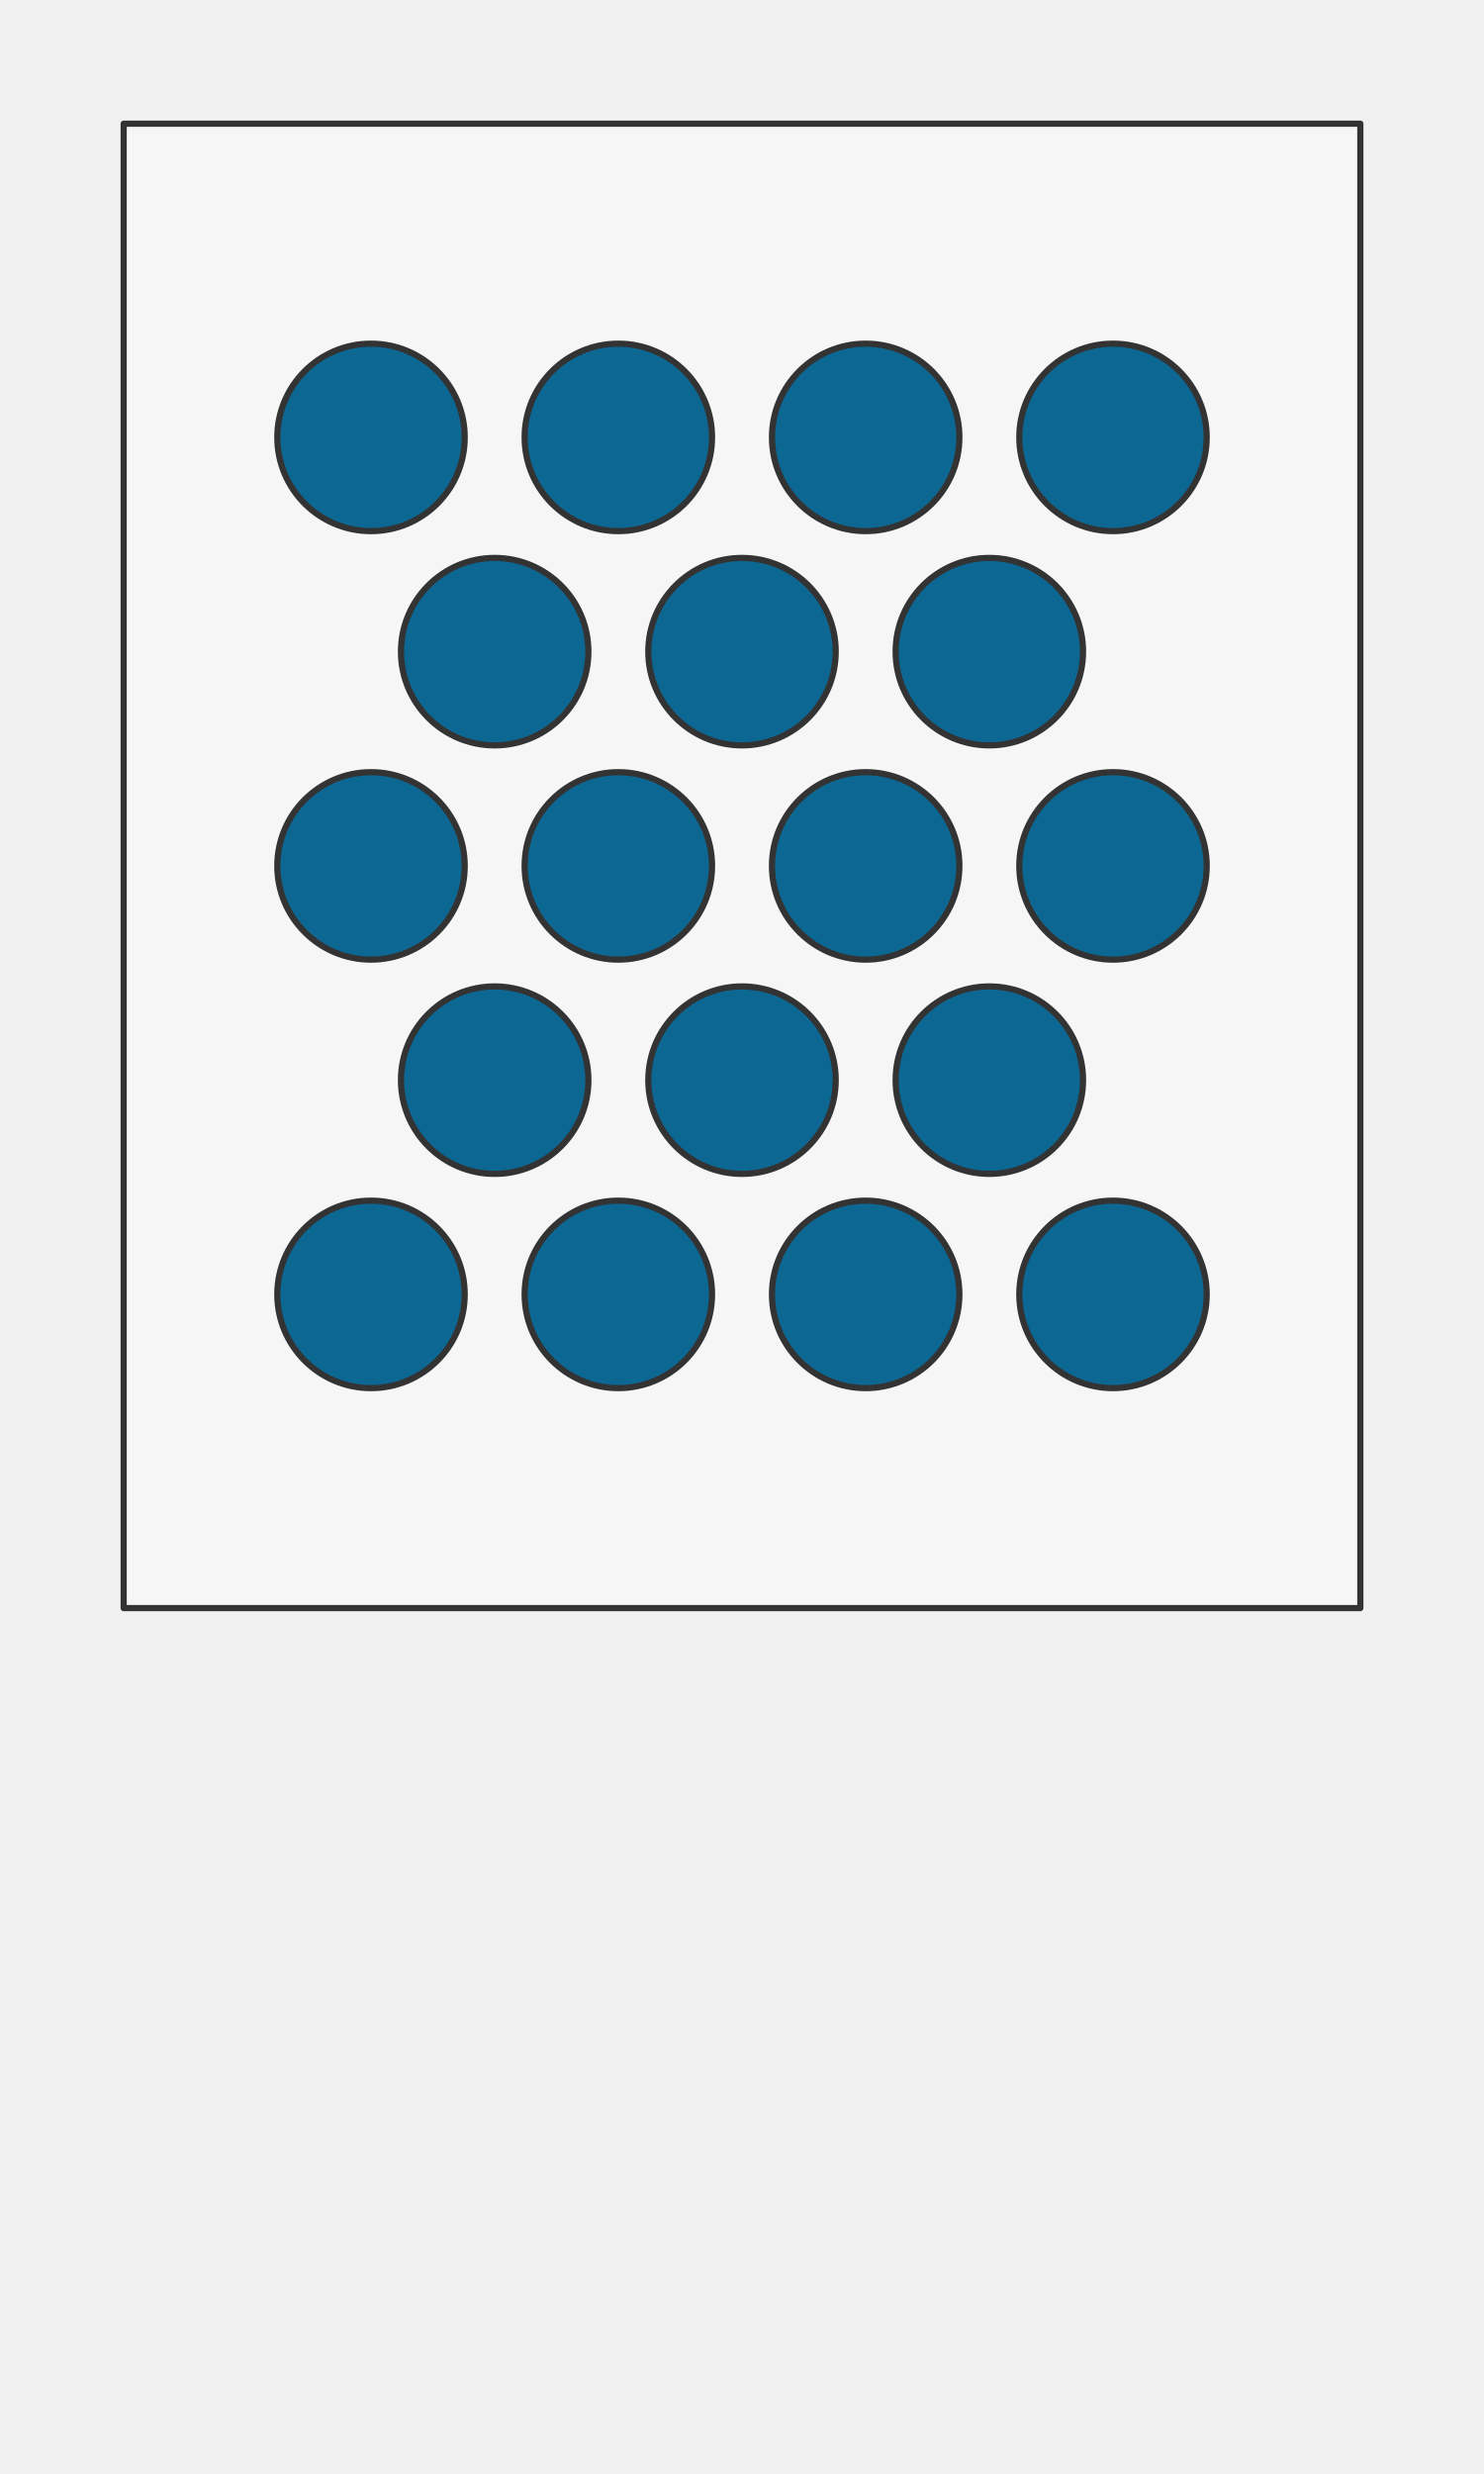
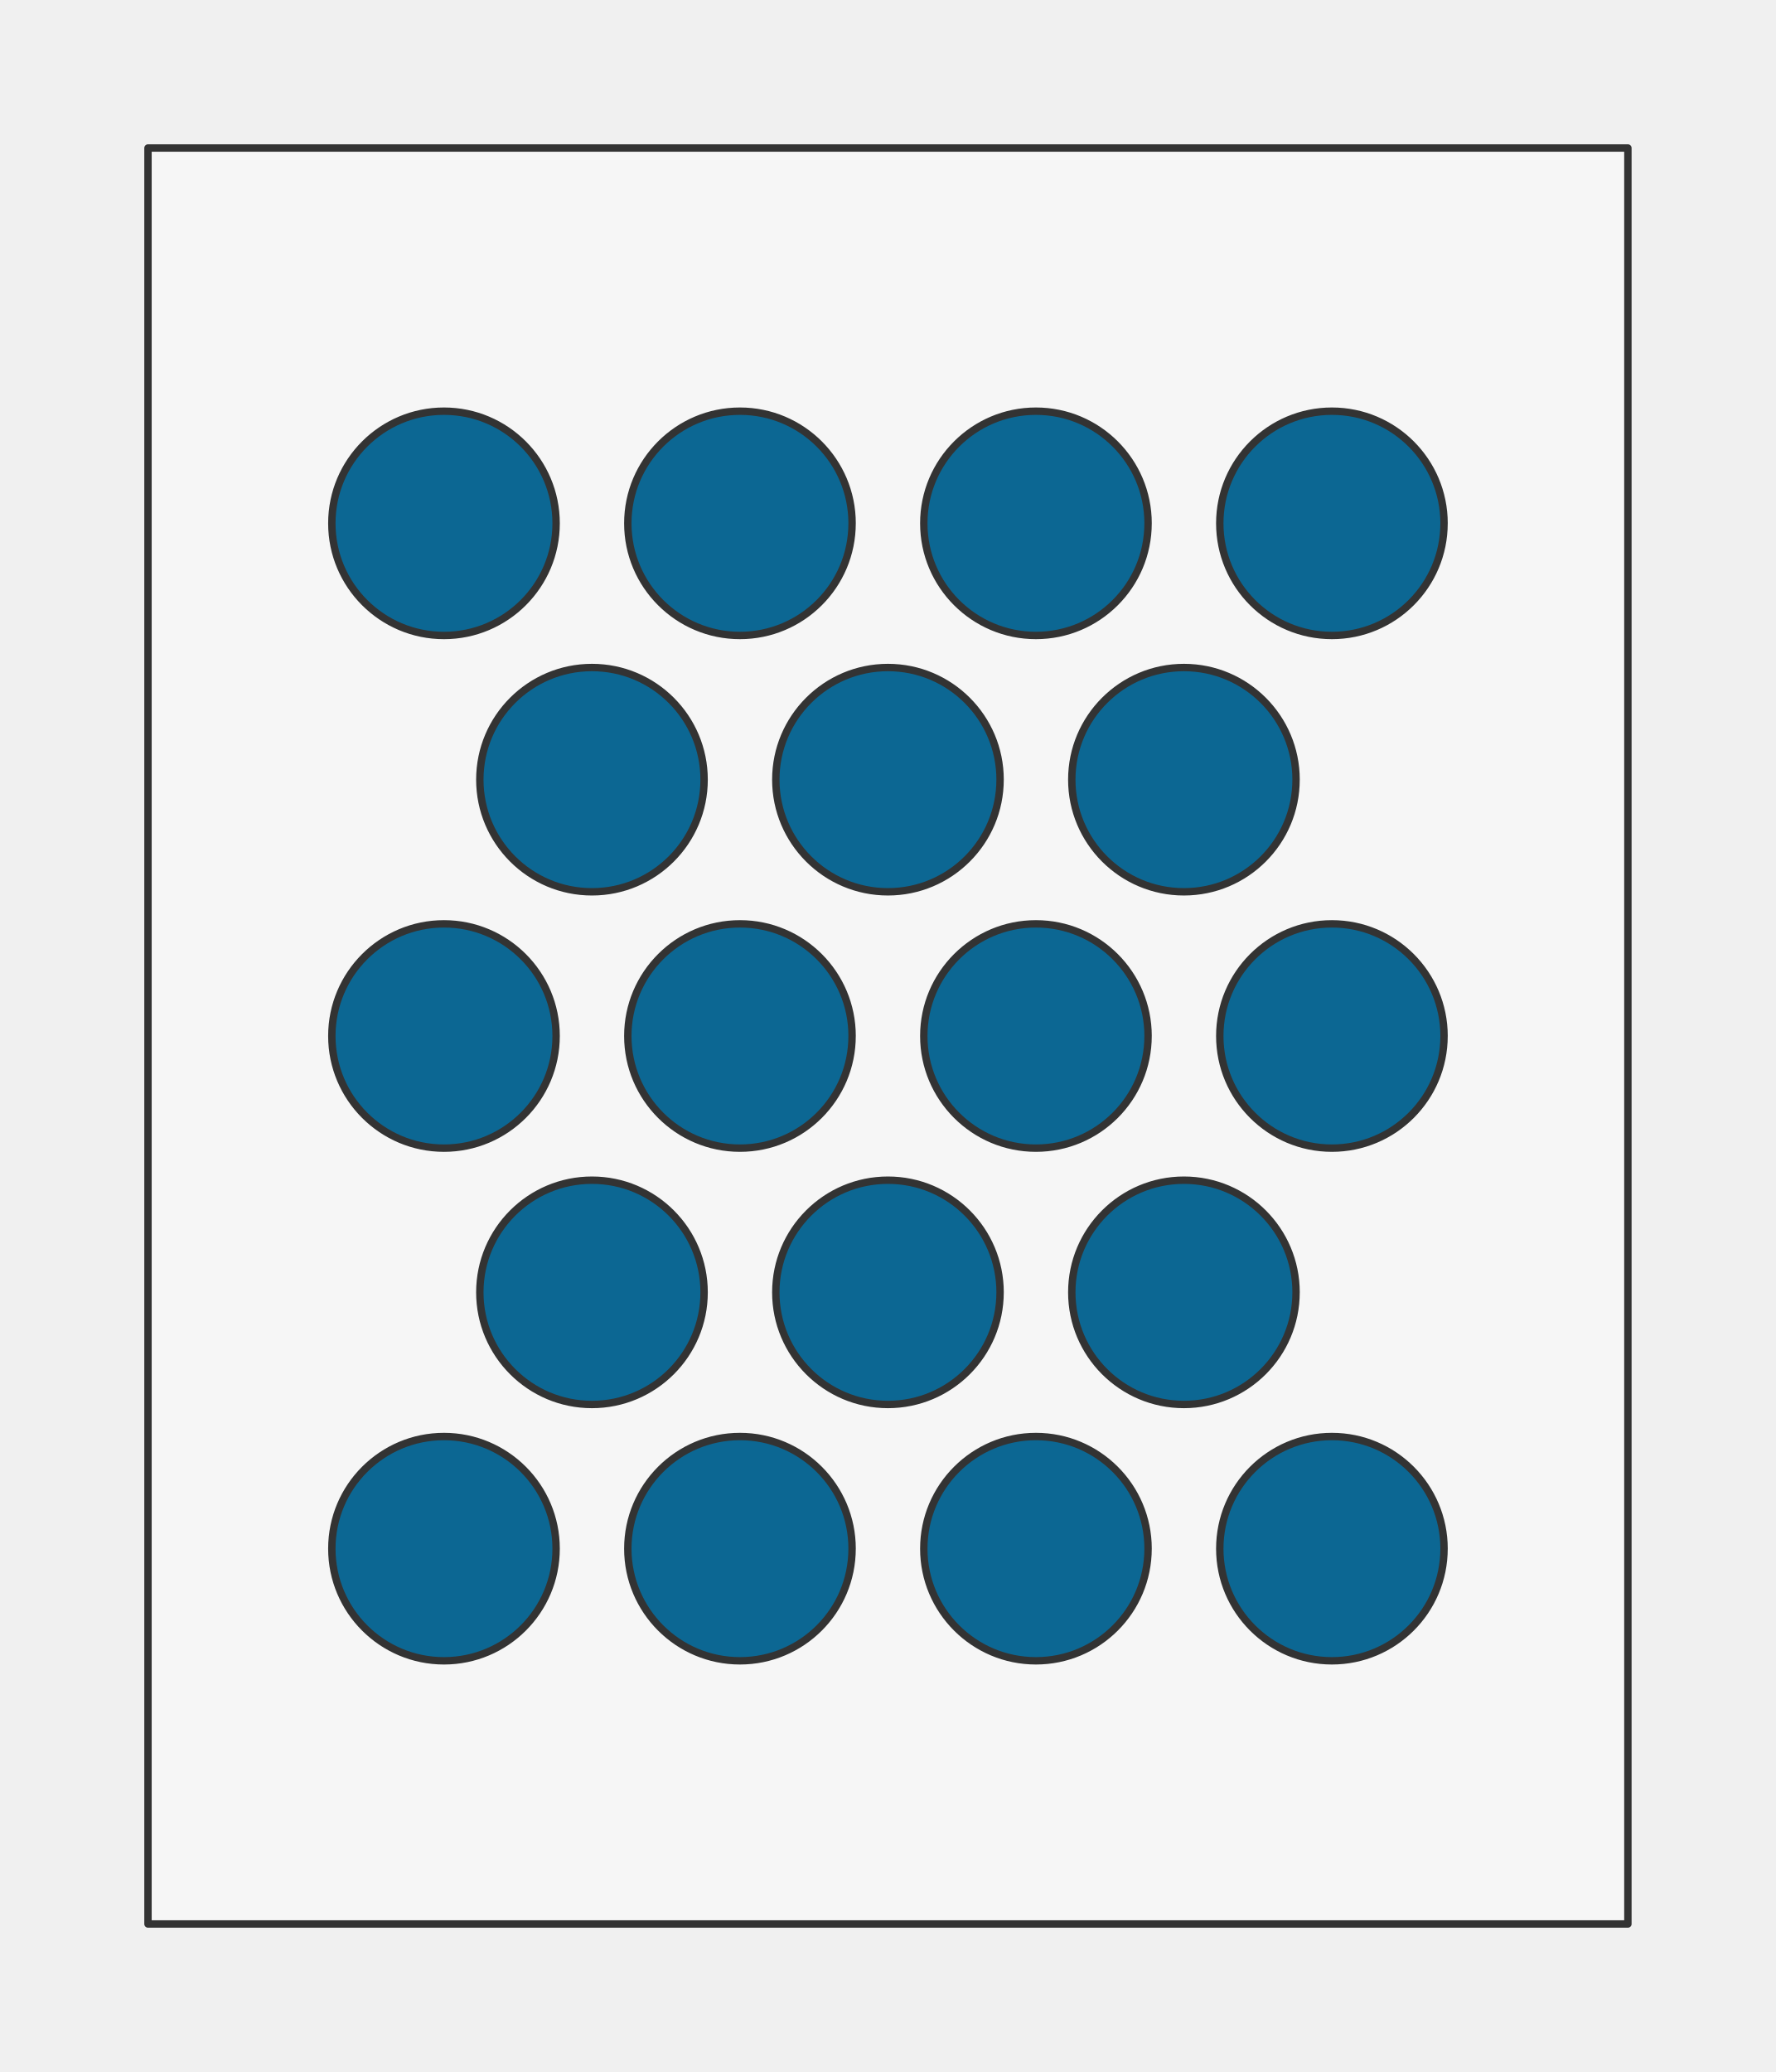
- <svg xmlns="http://www.w3.org/2000/svg" preserveAspectRatio="xMidYMin slice" viewBox="0 0 120 200">
-   <g transform="translate(10 10)">
+ <svg xmlns="http://www.w3.org/2000/svg" preserveAspectRatio="xMidYMin slice" viewBox="-10 -10 120 140">
+   <defs>
+     <mask id="a">
+       <path clip-rule="evenodd" d="M0 0h100v120H0z" fill-rule="evenodd" fill="#fff" />
+     </mask>
+   </defs>
+   <g mask="url(#a)">
+     <path d="M0 0h100v120H0z" fill-rule="evenodd" fill="#f0f0f0" />
+     <path fill="#f6f6f6" style="cursor:pointer" d="M-1000-1000h2000v2000h-2000z" />
    <defs>
-       <mask id="a">
-         <path clip-rule="evenodd" d="M0 0h100v120H0z" fill-rule="evenodd" fill="#fff" />
+       <mask id="b">
+         <path clip-rule="evenodd" d="M27.578 25.36a7.577 7.577 0 1 0-15.155 0 7.577 7.577 0 0 0 15.155 0z" fill-rule="evenodd" fill="#fff" />
      </mask>
    </defs>
-     <g mask="url(#a)">
-       <path d="M0 0h100v120H0z" fill-rule="evenodd" fill="#f0f0f0" />
-       <path fill="#f6f6f6" style="cursor:pointer" d="M-1000-1000h2000v2000h-2000z" />
-       <defs>
-         <mask id="b">
-           <path clip-rule="evenodd" d="M27.578 25.36a7.577 7.577 0 1 0-15.155 0 7.577 7.577 0 0 0 15.155 0z" fill-rule="evenodd" fill="#fff" />
-           <path d="M27.578 25.36a7.577 7.577 0 1 0-15.155 0 7.577 7.577 0 0 0 15.155 0z" fill="none" stroke-width=".1" stroke="#fff" />
-         </mask>
-       </defs>
-       <g mask="url(#b)">
-         <path fill="#0c6793" style="cursor:pointer" d="M-1000-1000h2000v2000h-2000z" />
-       </g>
-       <path d="M27.578 25.36a7.577 7.577 0 1 0-15.155 0 7.577 7.577 0 0 0 15.155 0z" fill="none" stroke-linecap="round" stroke-linejoin="round" stroke-width=".5" stroke="#333" />
-       <defs>
-         <mask id="c">
-           <path clip-rule="evenodd" d="M47.578 25.36a7.577 7.577 0 1 0-15.155 0 7.577 7.577 0 0 0 15.154 0z" fill-rule="evenodd" fill="#fff" />
-           <path d="M47.578 25.36a7.577 7.577 0 1 0-15.155 0 7.577 7.577 0 0 0 15.154 0z" fill="none" stroke-width=".1" stroke="#fff" />
-         </mask>
-       </defs>
-       <g mask="url(#c)">
-         <path fill="#0c6793" style="cursor:pointer" d="M-1000-1000h2000v2000h-2000z" />
-       </g>
-       <path d="M47.578 25.36a7.577 7.577 0 1 0-15.155 0 7.577 7.577 0 0 0 15.154 0z" fill="none" stroke-linecap="round" stroke-linejoin="round" stroke-width=".5" stroke="#333" />
-       <defs>
-         <mask id="d">
-           <path clip-rule="evenodd" d="M67.578 25.36a7.577 7.577 0 1 0-15.155 0 7.577 7.577 0 0 0 15.154 0z" fill-rule="evenodd" fill="#fff" />
-           <path d="M67.578 25.36a7.577 7.577 0 1 0-15.155 0 7.577 7.577 0 0 0 15.154 0z" fill="none" stroke-width=".1" stroke="#fff" />
-         </mask>
-       </defs>
-       <g mask="url(#d)">
-         <path fill="#0c6793" style="cursor:pointer" d="M-1000-1000h2000v2000h-2000z" />
-       </g>
-       <path d="M67.578 25.36a7.577 7.577 0 1 0-15.155 0 7.577 7.577 0 0 0 15.154 0z" fill="none" stroke-linecap="round" stroke-linejoin="round" stroke-width=".5" stroke="#333" />
-       <defs>
-         <mask id="e">
-           <path clip-rule="evenodd" d="M87.578 25.36a7.577 7.577 0 1 0-15.155 0 7.577 7.577 0 0 0 15.154 0z" fill-rule="evenodd" fill="#fff" />
-           <path d="M87.578 25.36a7.577 7.577 0 1 0-15.155 0 7.577 7.577 0 0 0 15.154 0z" fill="none" stroke-width=".1" stroke="#fff" />
-         </mask>
-       </defs>
-       <g mask="url(#e)">
-         <path fill="#0c6793" style="cursor:pointer" d="M-1000-1000h2000v2000h-2000z" />
-       </g>
-       <path d="M87.578 25.36a7.577 7.577 0 1 0-15.155 0 7.577 7.577 0 0 0 15.154 0z" fill="none" stroke-linecap="round" stroke-linejoin="round" stroke-width=".5" stroke="#333" />
-       <defs>
-         <mask id="f">
-           <path clip-rule="evenodd" d="M37.578 42.68a7.577 7.577 0 1 0-15.155 0 7.577 7.577 0 0 0 15.155 0z" fill-rule="evenodd" fill="#fff" />
-           <path d="M37.578 42.68a7.577 7.577 0 1 0-15.155 0 7.577 7.577 0 0 0 15.155 0z" fill="none" stroke-width=".1" stroke="#fff" />
-         </mask>
-       </defs>
-       <g mask="url(#f)">
-         <path fill="#0c6793" style="cursor:pointer" d="M-1000-1000h2000v2000h-2000z" />
-       </g>
-       <path d="M37.578 42.68a7.577 7.577 0 1 0-15.155 0 7.577 7.577 0 0 0 15.155 0z" fill="none" stroke-linecap="round" stroke-linejoin="round" stroke-width=".5" stroke="#333" />
-       <defs>
-         <mask id="g">
-           <path clip-rule="evenodd" d="M57.578 42.68a7.577 7.577 0 1 0-15.155 0 7.577 7.577 0 0 0 15.154 0z" fill-rule="evenodd" fill="#fff" />
-           <path d="M57.578 42.68a7.577 7.577 0 1 0-15.155 0 7.577 7.577 0 0 0 15.154 0z" fill="none" stroke-width=".1" stroke="#fff" />
-         </mask>
-       </defs>
-       <g mask="url(#g)">
-         <path fill="#0c6793" style="cursor:pointer" d="M-1000-1000h2000v2000h-2000z" />
-       </g>
-       <path d="M57.578 42.68a7.577 7.577 0 1 0-15.155 0 7.577 7.577 0 0 0 15.154 0z" fill="none" stroke-linecap="round" stroke-linejoin="round" stroke-width=".5" stroke="#333" />
-       <defs>
-         <mask id="h">
-           <path clip-rule="evenodd" d="M77.578 42.68a7.577 7.577 0 1 0-15.155 0 7.577 7.577 0 0 0 15.154 0z" fill-rule="evenodd" fill="#fff" />
-           <path d="M77.578 42.68a7.577 7.577 0 1 0-15.155 0 7.577 7.577 0 0 0 15.154 0z" fill="none" stroke-width=".1" stroke="#fff" />
-         </mask>
-       </defs>
-       <g mask="url(#h)">
-         <path fill="#0c6793" style="cursor:pointer" d="M-1000-1000h2000v2000h-2000z" />
-       </g>
-       <path d="M77.578 42.68a7.577 7.577 0 1 0-15.155 0 7.577 7.577 0 0 0 15.154 0z" fill="none" stroke-linecap="round" stroke-linejoin="round" stroke-width=".5" stroke="#333" />
-       <defs>
-         <mask id="i">
-           <path clip-rule="evenodd" d="M27.578 60a7.577 7.577 0 1 0-15.155 0 7.577 7.577 0 0 0 15.155 0z" fill-rule="evenodd" fill="#fff" />
-           <path d="M27.578 60a7.577 7.577 0 1 0-15.155 0 7.577 7.577 0 0 0 15.155 0z" fill="none" stroke-width=".1" stroke="#fff" />
-         </mask>
-       </defs>
-       <g mask="url(#i)">
-         <path fill="#0c6793" style="cursor:pointer" d="M-1000-1000h2000v2000h-2000z" />
-       </g>
-       <path d="M27.578 60a7.577 7.577 0 1 0-15.155 0 7.577 7.577 0 0 0 15.155 0z" fill="none" stroke-linecap="round" stroke-linejoin="round" stroke-width=".5" stroke="#333" />
-       <defs>
-         <mask id="j">
-           <path clip-rule="evenodd" d="M47.578 60a7.577 7.577 0 1 0-15.155 0 7.577 7.577 0 0 0 15.154 0z" fill-rule="evenodd" fill="#fff" />
-           <path d="M47.578 60a7.577 7.577 0 1 0-15.155 0 7.577 7.577 0 0 0 15.154 0z" fill="none" stroke-width=".1" stroke="#fff" />
-         </mask>
-       </defs>
-       <g mask="url(#j)">
-         <path fill="#0c6793" style="cursor:pointer" d="M-1000-1000h2000v2000h-2000z" />
-       </g>
-       <path d="M47.578 60a7.577 7.577 0 1 0-15.155 0 7.577 7.577 0 0 0 15.154 0z" fill="none" stroke-linecap="round" stroke-linejoin="round" stroke-width=".5" stroke="#333" />
-       <defs>
-         <mask id="k">
-           <path clip-rule="evenodd" d="M67.578 60a7.577 7.577 0 1 0-15.155 0 7.577 7.577 0 0 0 15.154 0z" fill-rule="evenodd" fill="#fff" />
-           <path d="M67.578 60a7.577 7.577 0 1 0-15.155 0 7.577 7.577 0 0 0 15.154 0z" fill="none" stroke-width=".1" stroke="#fff" />
-         </mask>
-       </defs>
-       <g mask="url(#k)">
-         <path fill="#0c6793" style="cursor:pointer" d="M-1000-1000h2000v2000h-2000z" />
-       </g>
-       <path d="M67.578 60a7.577 7.577 0 1 0-15.155 0 7.577 7.577 0 0 0 15.154 0z" fill="none" stroke-linecap="round" stroke-linejoin="round" stroke-width=".5" stroke="#333" />
-       <defs>
-         <mask id="l">
-           <path clip-rule="evenodd" d="M87.578 60a7.577 7.577 0 1 0-15.155 0 7.577 7.577 0 0 0 15.154 0z" fill-rule="evenodd" fill="#fff" />
-           <path d="M87.578 60a7.577 7.577 0 1 0-15.155 0 7.577 7.577 0 0 0 15.154 0z" fill="none" stroke-width=".1" stroke="#fff" />
-         </mask>
-       </defs>
-       <g mask="url(#l)">
-         <path fill="#0c6793" style="cursor:pointer" d="M-1000-1000h2000v2000h-2000z" />
-       </g>
-       <path d="M87.578 60a7.577 7.577 0 1 0-15.155 0 7.577 7.577 0 0 0 15.154 0z" fill="none" stroke-linecap="round" stroke-linejoin="round" stroke-width=".5" stroke="#333" />
-       <defs>
-         <mask id="m">
-           <path clip-rule="evenodd" d="M37.578 77.32a7.577 7.577 0 1 0-15.155 0 7.577 7.577 0 0 0 15.155 0z" fill-rule="evenodd" fill="#fff" />
-           <path d="M37.578 77.32a7.577 7.577 0 1 0-15.155 0 7.577 7.577 0 0 0 15.155 0z" fill="none" stroke-width=".1" stroke="#fff" />
-         </mask>
-       </defs>
-       <g mask="url(#m)">
-         <path fill="#0c6793" style="cursor:pointer" d="M-1000-1000h2000v2000h-2000z" />
-       </g>
-       <path d="M37.578 77.32a7.577 7.577 0 1 0-15.155 0 7.577 7.577 0 0 0 15.155 0z" fill="none" stroke-linecap="round" stroke-linejoin="round" stroke-width=".5" stroke="#333" />
-       <defs>
-         <mask id="n">
-           <path clip-rule="evenodd" d="M57.578 77.32a7.577 7.577 0 1 0-15.155 0 7.577 7.577 0 0 0 15.154 0z" fill-rule="evenodd" fill="#fff" />
-           <path d="M57.578 77.32a7.577 7.577 0 1 0-15.155 0 7.577 7.577 0 0 0 15.154 0z" fill="none" stroke-width=".1" stroke="#fff" />
-         </mask>
-       </defs>
-       <g mask="url(#n)">
-         <path fill="#0c6793" style="cursor:pointer" d="M-1000-1000h2000v2000h-2000z" />
-       </g>
-       <path d="M57.578 77.32a7.577 7.577 0 1 0-15.155 0 7.577 7.577 0 0 0 15.154 0z" fill="none" stroke-linecap="round" stroke-linejoin="round" stroke-width=".5" stroke="#333" />
-       <defs>
-         <mask id="o">
-           <path clip-rule="evenodd" d="M77.578 77.32a7.577 7.577 0 1 0-15.155 0 7.577 7.577 0 0 0 15.154 0z" fill-rule="evenodd" fill="#fff" />
-           <path d="M77.578 77.32a7.577 7.577 0 1 0-15.155 0 7.577 7.577 0 0 0 15.154 0z" fill="none" stroke-width=".1" stroke="#fff" />
-         </mask>
-       </defs>
-       <g mask="url(#o)">
-         <path fill="#0c6793" style="cursor:pointer" d="M-1000-1000h2000v2000h-2000z" />
-       </g>
-       <path d="M77.578 77.32a7.577 7.577 0 1 0-15.155 0 7.577 7.577 0 0 0 15.154 0z" fill="none" stroke-linecap="round" stroke-linejoin="round" stroke-width=".5" stroke="#333" />
-       <defs>
-         <mask id="p">
-           <path clip-rule="evenodd" d="M27.578 94.64a7.577 7.577 0 1 0-15.155 0 7.577 7.577 0 0 0 15.155 0z" fill-rule="evenodd" fill="#fff" />
-           <path d="M27.578 94.64a7.577 7.577 0 1 0-15.155 0 7.577 7.577 0 0 0 15.155 0z" fill="none" stroke-width=".1" stroke="#fff" />
-         </mask>
-       </defs>
-       <g mask="url(#p)">
-         <path fill="#0c6793" style="cursor:pointer" d="M-1000-1000h2000v2000h-2000z" />
-       </g>
-       <path d="M27.578 94.64a7.577 7.577 0 1 0-15.155 0 7.577 7.577 0 0 0 15.155 0z" fill="none" stroke-linecap="round" stroke-linejoin="round" stroke-width=".5" stroke="#333" />
-       <defs>
-         <mask id="q">
-           <path clip-rule="evenodd" d="M47.578 94.64a7.577 7.577 0 1 0-15.155 0 7.577 7.577 0 0 0 15.154 0z" fill-rule="evenodd" fill="#fff" />
-           <path d="M47.578 94.64a7.577 7.577 0 1 0-15.155 0 7.577 7.577 0 0 0 15.154 0z" fill="none" stroke-width=".1" stroke="#fff" />
-         </mask>
-       </defs>
-       <g mask="url(#q)">
-         <path fill="#0c6793" style="cursor:pointer" d="M-1000-1000h2000v2000h-2000z" />
-       </g>
-       <path d="M47.578 94.64a7.577 7.577 0 1 0-15.155 0 7.577 7.577 0 0 0 15.154 0z" fill="none" stroke-linecap="round" stroke-linejoin="round" stroke-width=".5" stroke="#333" />
-       <defs>
-         <mask id="r">
-           <path clip-rule="evenodd" d="M67.578 94.64a7.577 7.577 0 1 0-15.155 0 7.577 7.577 0 0 0 15.154 0z" fill-rule="evenodd" fill="#fff" />
-           <path d="M67.578 94.64a7.577 7.577 0 1 0-15.155 0 7.577 7.577 0 0 0 15.154 0z" fill="none" stroke-width=".1" stroke="#fff" />
-         </mask>
-       </defs>
-       <g mask="url(#r)">
-         <path fill="#0c6793" style="cursor:pointer" d="M-1000-1000h2000v2000h-2000z" />
-       </g>
-       <path d="M67.578 94.64a7.577 7.577 0 1 0-15.155 0 7.577 7.577 0 0 0 15.154 0z" fill="none" stroke-linecap="round" stroke-linejoin="round" stroke-width=".5" stroke="#333" />
-       <defs>
-         <mask id="s">
-           <path clip-rule="evenodd" d="M87.578 94.64a7.577 7.577 0 1 0-15.155 0 7.577 7.577 0 0 0 15.154 0z" fill-rule="evenodd" fill="#fff" />
-           <path d="M87.578 94.64a7.577 7.577 0 1 0-15.155 0 7.577 7.577 0 0 0 15.154 0z" fill="none" stroke-width=".1" stroke="#fff" />
-         </mask>
-       </defs>
-       <g mask="url(#s)">
-         <path fill="#0c6793" style="cursor:pointer" d="M-1000-1000h2000v2000h-2000z" />
-       </g>
-       <path d="M87.578 94.64a7.577 7.577 0 1 0-15.155 0 7.577 7.577 0 0 0 15.154 0z" fill="none" stroke-linecap="round" stroke-linejoin="round" stroke-width=".5" stroke="#333" />
+     <g mask="url(#b)">
+       <path fill="#0c6793" style="cursor:pointer" d="M-1000-1000h2000v2000h-2000z" />
    </g>
-     <path d="M0 0h100v120H0z" fill="none" stroke-linecap="round" stroke-linejoin="round" stroke-width=".5" stroke="#333" />
+     <path d="M27.578 25.36a7.577 7.577 0 1 0-15.155 0 7.577 7.577 0 0 0 15.155 0z" fill="none" stroke-linecap="round" stroke-linejoin="round" stroke-width=".5" stroke="#333" />
+     <defs>
+       <mask id="c">
+         <path clip-rule="evenodd" d="M47.578 25.36a7.577 7.577 0 1 0-15.155 0 7.577 7.577 0 0 0 15.154 0z" fill-rule="evenodd" fill="#fff" />
+       </mask>
+     </defs>
+     <g mask="url(#c)">
+       <path fill="#0c6793" style="cursor:pointer" d="M-1000-1000h2000v2000h-2000z" />
+     </g>
+     <path d="M47.578 25.36a7.577 7.577 0 1 0-15.155 0 7.577 7.577 0 0 0 15.154 0z" fill="none" stroke-linecap="round" stroke-linejoin="round" stroke-width=".5" stroke="#333" />
+     <defs>
+       <mask id="d">
+         <path clip-rule="evenodd" d="M67.578 25.36a7.577 7.577 0 1 0-15.155 0 7.577 7.577 0 0 0 15.154 0z" fill-rule="evenodd" fill="#fff" />
+       </mask>
+     </defs>
+     <g mask="url(#d)">
+       <path fill="#0c6793" style="cursor:pointer" d="M-1000-1000h2000v2000h-2000z" />
+     </g>
+     <path d="M67.578 25.36a7.577 7.577 0 1 0-15.155 0 7.577 7.577 0 0 0 15.154 0z" fill="none" stroke-linecap="round" stroke-linejoin="round" stroke-width=".5" stroke="#333" />
+     <defs>
+       <mask id="e">
+         <path clip-rule="evenodd" d="M87.578 25.36a7.577 7.577 0 1 0-15.155 0 7.577 7.577 0 0 0 15.154 0z" fill-rule="evenodd" fill="#fff" />
+       </mask>
+     </defs>
+     <g mask="url(#e)">
+       <path fill="#0c6793" style="cursor:pointer" d="M-1000-1000h2000v2000h-2000z" />
+     </g>
+     <path d="M87.578 25.36a7.577 7.577 0 1 0-15.155 0 7.577 7.577 0 0 0 15.154 0z" fill="none" stroke-linecap="round" stroke-linejoin="round" stroke-width=".5" stroke="#333" />
+     <defs>
+       <mask id="f">
+         <path clip-rule="evenodd" d="M37.578 42.68a7.577 7.577 0 1 0-15.155 0 7.577 7.577 0 0 0 15.155 0z" fill-rule="evenodd" fill="#fff" />
+       </mask>
+     </defs>
+     <g mask="url(#f)">
+       <path fill="#0c6793" style="cursor:pointer" d="M-1000-1000h2000v2000h-2000z" />
+     </g>
+     <path d="M37.578 42.68a7.577 7.577 0 1 0-15.155 0 7.577 7.577 0 0 0 15.155 0z" fill="none" stroke-linecap="round" stroke-linejoin="round" stroke-width=".5" stroke="#333" />
+     <defs>
+       <mask id="g">
+         <path clip-rule="evenodd" d="M57.578 42.68a7.577 7.577 0 1 0-15.155 0 7.577 7.577 0 0 0 15.154 0z" fill-rule="evenodd" fill="#fff" />
+       </mask>
+     </defs>
+     <g mask="url(#g)">
+       <path fill="#0c6793" style="cursor:pointer" d="M-1000-1000h2000v2000h-2000z" />
+     </g>
+     <path d="M57.578 42.68a7.577 7.577 0 1 0-15.155 0 7.577 7.577 0 0 0 15.154 0z" fill="none" stroke-linecap="round" stroke-linejoin="round" stroke-width=".5" stroke="#333" />
+     <defs>
+       <mask id="h">
+         <path clip-rule="evenodd" d="M77.578 42.68a7.577 7.577 0 1 0-15.155 0 7.577 7.577 0 0 0 15.154 0z" fill-rule="evenodd" fill="#fff" />
+       </mask>
+     </defs>
+     <g mask="url(#h)">
+       <path fill="#0c6793" style="cursor:pointer" d="M-1000-1000h2000v2000h-2000z" />
+     </g>
+     <path d="M77.578 42.68a7.577 7.577 0 1 0-15.155 0 7.577 7.577 0 0 0 15.154 0z" fill="none" stroke-linecap="round" stroke-linejoin="round" stroke-width=".5" stroke="#333" />
+     <defs>
+       <mask id="i">
+         <path clip-rule="evenodd" d="M27.578 60a7.577 7.577 0 1 0-15.155 0 7.577 7.577 0 0 0 15.155 0z" fill-rule="evenodd" fill="#fff" />
+       </mask>
+     </defs>
+     <g mask="url(#i)">
+       <path fill="#0c6793" style="cursor:pointer" d="M-1000-1000h2000v2000h-2000z" />
+     </g>
+     <path d="M27.578 60a7.577 7.577 0 1 0-15.155 0 7.577 7.577 0 0 0 15.155 0z" fill="none" stroke-linecap="round" stroke-linejoin="round" stroke-width=".5" stroke="#333" />
+     <defs>
+       <mask id="j">
+         <path clip-rule="evenodd" d="M47.578 60a7.577 7.577 0 1 0-15.155 0 7.577 7.577 0 0 0 15.154 0z" fill-rule="evenodd" fill="#fff" />
+       </mask>
+     </defs>
+     <g mask="url(#j)">
+       <path fill="#0c6793" style="cursor:pointer" d="M-1000-1000h2000v2000h-2000z" />
+     </g>
+     <path d="M47.578 60a7.577 7.577 0 1 0-15.155 0 7.577 7.577 0 0 0 15.154 0z" fill="none" stroke-linecap="round" stroke-linejoin="round" stroke-width=".5" stroke="#333" />
+     <defs>
+       <mask id="k">
+         <path clip-rule="evenodd" d="M67.578 60a7.577 7.577 0 1 0-15.155 0 7.577 7.577 0 0 0 15.154 0z" fill-rule="evenodd" fill="#fff" />
+       </mask>
+     </defs>
+     <g mask="url(#k)">
+       <path fill="#0c6793" style="cursor:pointer" d="M-1000-1000h2000v2000h-2000z" />
+     </g>
+     <path d="M67.578 60a7.577 7.577 0 1 0-15.155 0 7.577 7.577 0 0 0 15.154 0z" fill="none" stroke-linecap="round" stroke-linejoin="round" stroke-width=".5" stroke="#333" />
+     <defs>
+       <mask id="l">
+         <path clip-rule="evenodd" d="M87.578 60a7.577 7.577 0 1 0-15.155 0 7.577 7.577 0 0 0 15.154 0z" fill-rule="evenodd" fill="#fff" />
+       </mask>
+     </defs>
+     <g mask="url(#l)">
+       <path fill="#0c6793" style="cursor:pointer" d="M-1000-1000h2000v2000h-2000z" />
+     </g>
+     <path d="M87.578 60a7.577 7.577 0 1 0-15.155 0 7.577 7.577 0 0 0 15.154 0z" fill="none" stroke-linecap="round" stroke-linejoin="round" stroke-width=".5" stroke="#333" />
+     <defs>
+       <mask id="m">
+         <path clip-rule="evenodd" d="M37.578 77.32a7.577 7.577 0 1 0-15.155 0 7.577 7.577 0 0 0 15.155 0z" fill-rule="evenodd" fill="#fff" />
+       </mask>
+     </defs>
+     <g mask="url(#m)">
+       <path fill="#0c6793" style="cursor:pointer" d="M-1000-1000h2000v2000h-2000z" />
+     </g>
+     <path d="M37.578 77.32a7.577 7.577 0 1 0-15.155 0 7.577 7.577 0 0 0 15.155 0z" fill="none" stroke-linecap="round" stroke-linejoin="round" stroke-width=".5" stroke="#333" />
+     <defs>
+       <mask id="n">
+         <path clip-rule="evenodd" d="M57.578 77.32a7.577 7.577 0 1 0-15.155 0 7.577 7.577 0 0 0 15.154 0z" fill-rule="evenodd" fill="#fff" />
+       </mask>
+     </defs>
+     <g mask="url(#n)">
+       <path fill="#0c6793" style="cursor:pointer" d="M-1000-1000h2000v2000h-2000z" />
+     </g>
+     <path d="M57.578 77.32a7.577 7.577 0 1 0-15.155 0 7.577 7.577 0 0 0 15.154 0z" fill="none" stroke-linecap="round" stroke-linejoin="round" stroke-width=".5" stroke="#333" />
+     <defs>
+       <mask id="o">
+         <path clip-rule="evenodd" d="M77.578 77.32a7.577 7.577 0 1 0-15.155 0 7.577 7.577 0 0 0 15.154 0z" fill-rule="evenodd" fill="#fff" />
+       </mask>
+     </defs>
+     <g mask="url(#o)">
+       <path fill="#0c6793" style="cursor:pointer" d="M-1000-1000h2000v2000h-2000z" />
+     </g>
+     <path d="M77.578 77.32a7.577 7.577 0 1 0-15.155 0 7.577 7.577 0 0 0 15.154 0z" fill="none" stroke-linecap="round" stroke-linejoin="round" stroke-width=".5" stroke="#333" />
+     <defs>
+       <mask id="p">
+         <path clip-rule="evenodd" d="M27.578 94.64a7.577 7.577 0 1 0-15.155 0 7.577 7.577 0 0 0 15.155 0z" fill-rule="evenodd" fill="#fff" />
+       </mask>
+     </defs>
+     <g mask="url(#p)">
+       <path fill="#0c6793" style="cursor:pointer" d="M-1000-1000h2000v2000h-2000z" />
+     </g>
+     <path d="M27.578 94.64a7.577 7.577 0 1 0-15.155 0 7.577 7.577 0 0 0 15.155 0z" fill="none" stroke-linecap="round" stroke-linejoin="round" stroke-width=".5" stroke="#333" />
+     <defs>
+       <mask id="q">
+         <path clip-rule="evenodd" d="M47.578 94.64a7.577 7.577 0 1 0-15.155 0 7.577 7.577 0 0 0 15.154 0z" fill-rule="evenodd" fill="#fff" />
+       </mask>
+     </defs>
+     <g mask="url(#q)">
+       <path fill="#0c6793" style="cursor:pointer" d="M-1000-1000h2000v2000h-2000z" />
+     </g>
+     <path d="M47.578 94.64a7.577 7.577 0 1 0-15.155 0 7.577 7.577 0 0 0 15.154 0z" fill="none" stroke-linecap="round" stroke-linejoin="round" stroke-width=".5" stroke="#333" />
+     <defs>
+       <mask id="r">
+         <path clip-rule="evenodd" d="M67.578 94.64a7.577 7.577 0 1 0-15.155 0 7.577 7.577 0 0 0 15.154 0z" fill-rule="evenodd" fill="#fff" />
+       </mask>
+     </defs>
+     <g mask="url(#r)">
+       <path fill="#0c6793" style="cursor:pointer" d="M-1000-1000h2000v2000h-2000z" />
+     </g>
+     <path d="M67.578 94.64a7.577 7.577 0 1 0-15.155 0 7.577 7.577 0 0 0 15.154 0z" fill="none" stroke-linecap="round" stroke-linejoin="round" stroke-width=".5" stroke="#333" />
+     <defs>
+       <mask id="s">
+         <path clip-rule="evenodd" d="M87.578 94.64a7.577 7.577 0 1 0-15.155 0 7.577 7.577 0 0 0 15.154 0z" fill-rule="evenodd" fill="#fff" />
+       </mask>
+     </defs>
+     <g mask="url(#s)">
+       <path fill="#0c6793" style="cursor:pointer" d="M-1000-1000h2000v2000h-2000z" />
+     </g>
+     <path d="M87.578 94.64a7.577 7.577 0 1 0-15.155 0 7.577 7.577 0 0 0 15.154 0z" fill="none" stroke-linecap="round" stroke-linejoin="round" stroke-width=".5" stroke="#333" />
  </g>
+   <path d="M0 0h100v120H0z" fill="none" stroke-linecap="round" stroke-linejoin="round" stroke-width=".5" stroke="#333" />
</svg>
